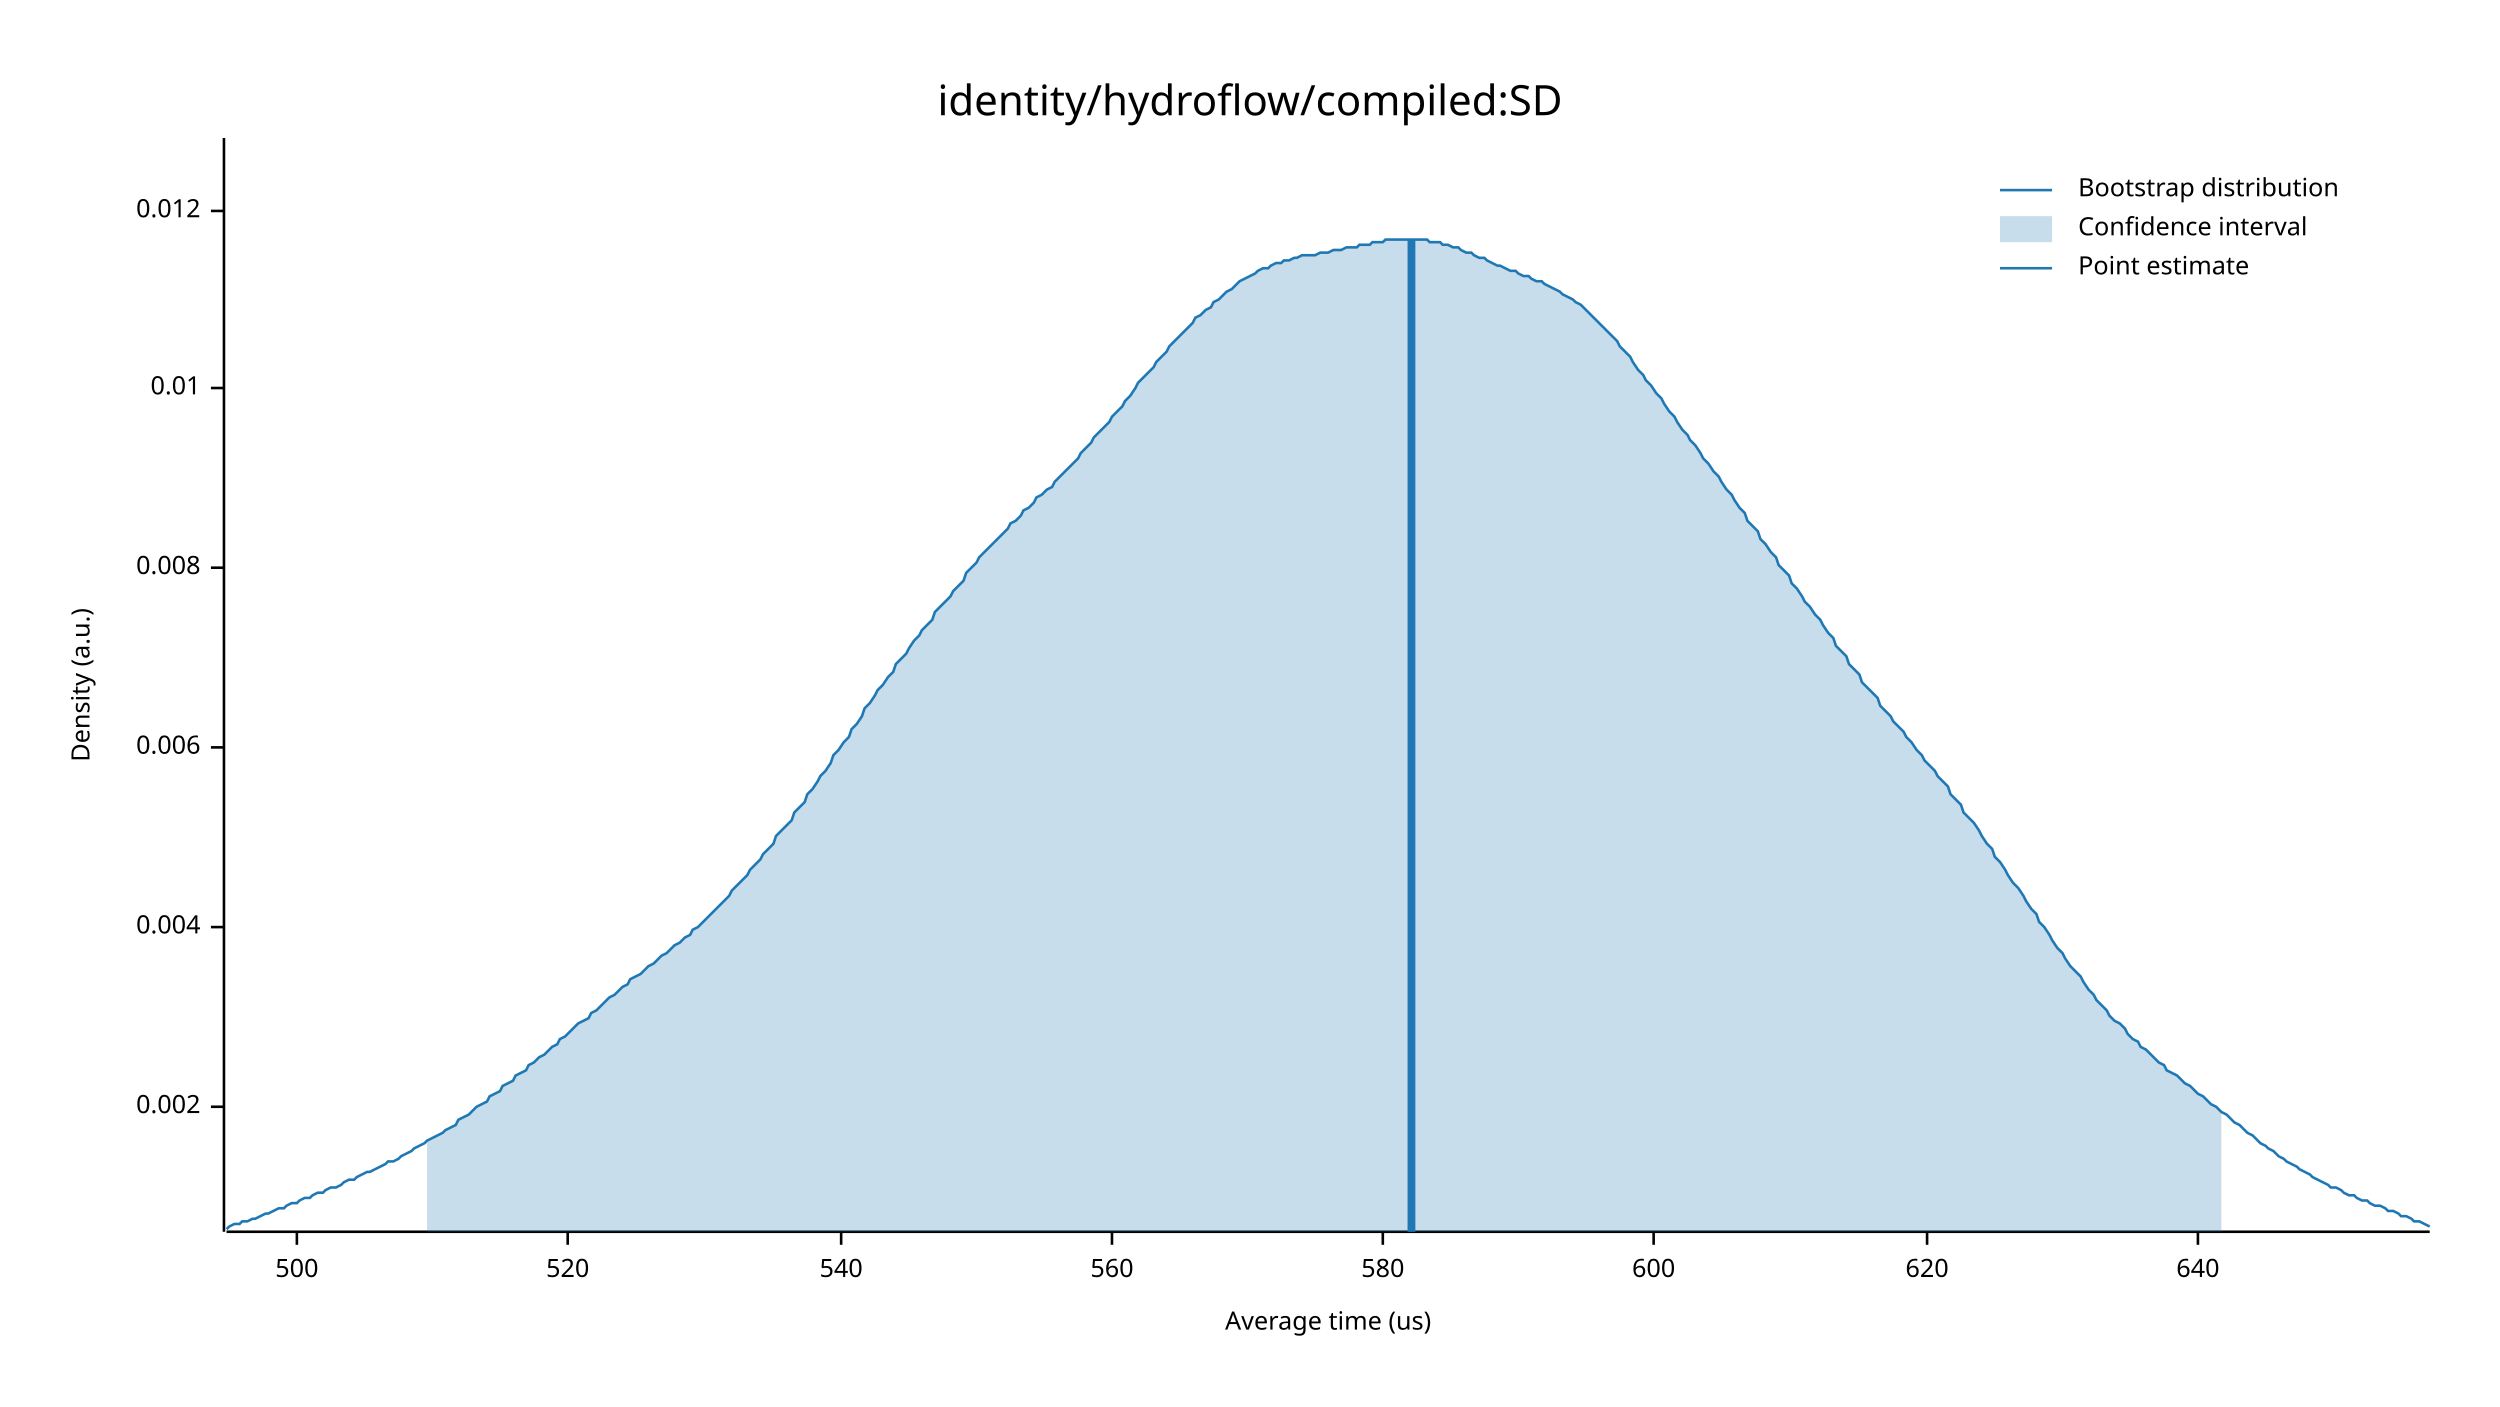
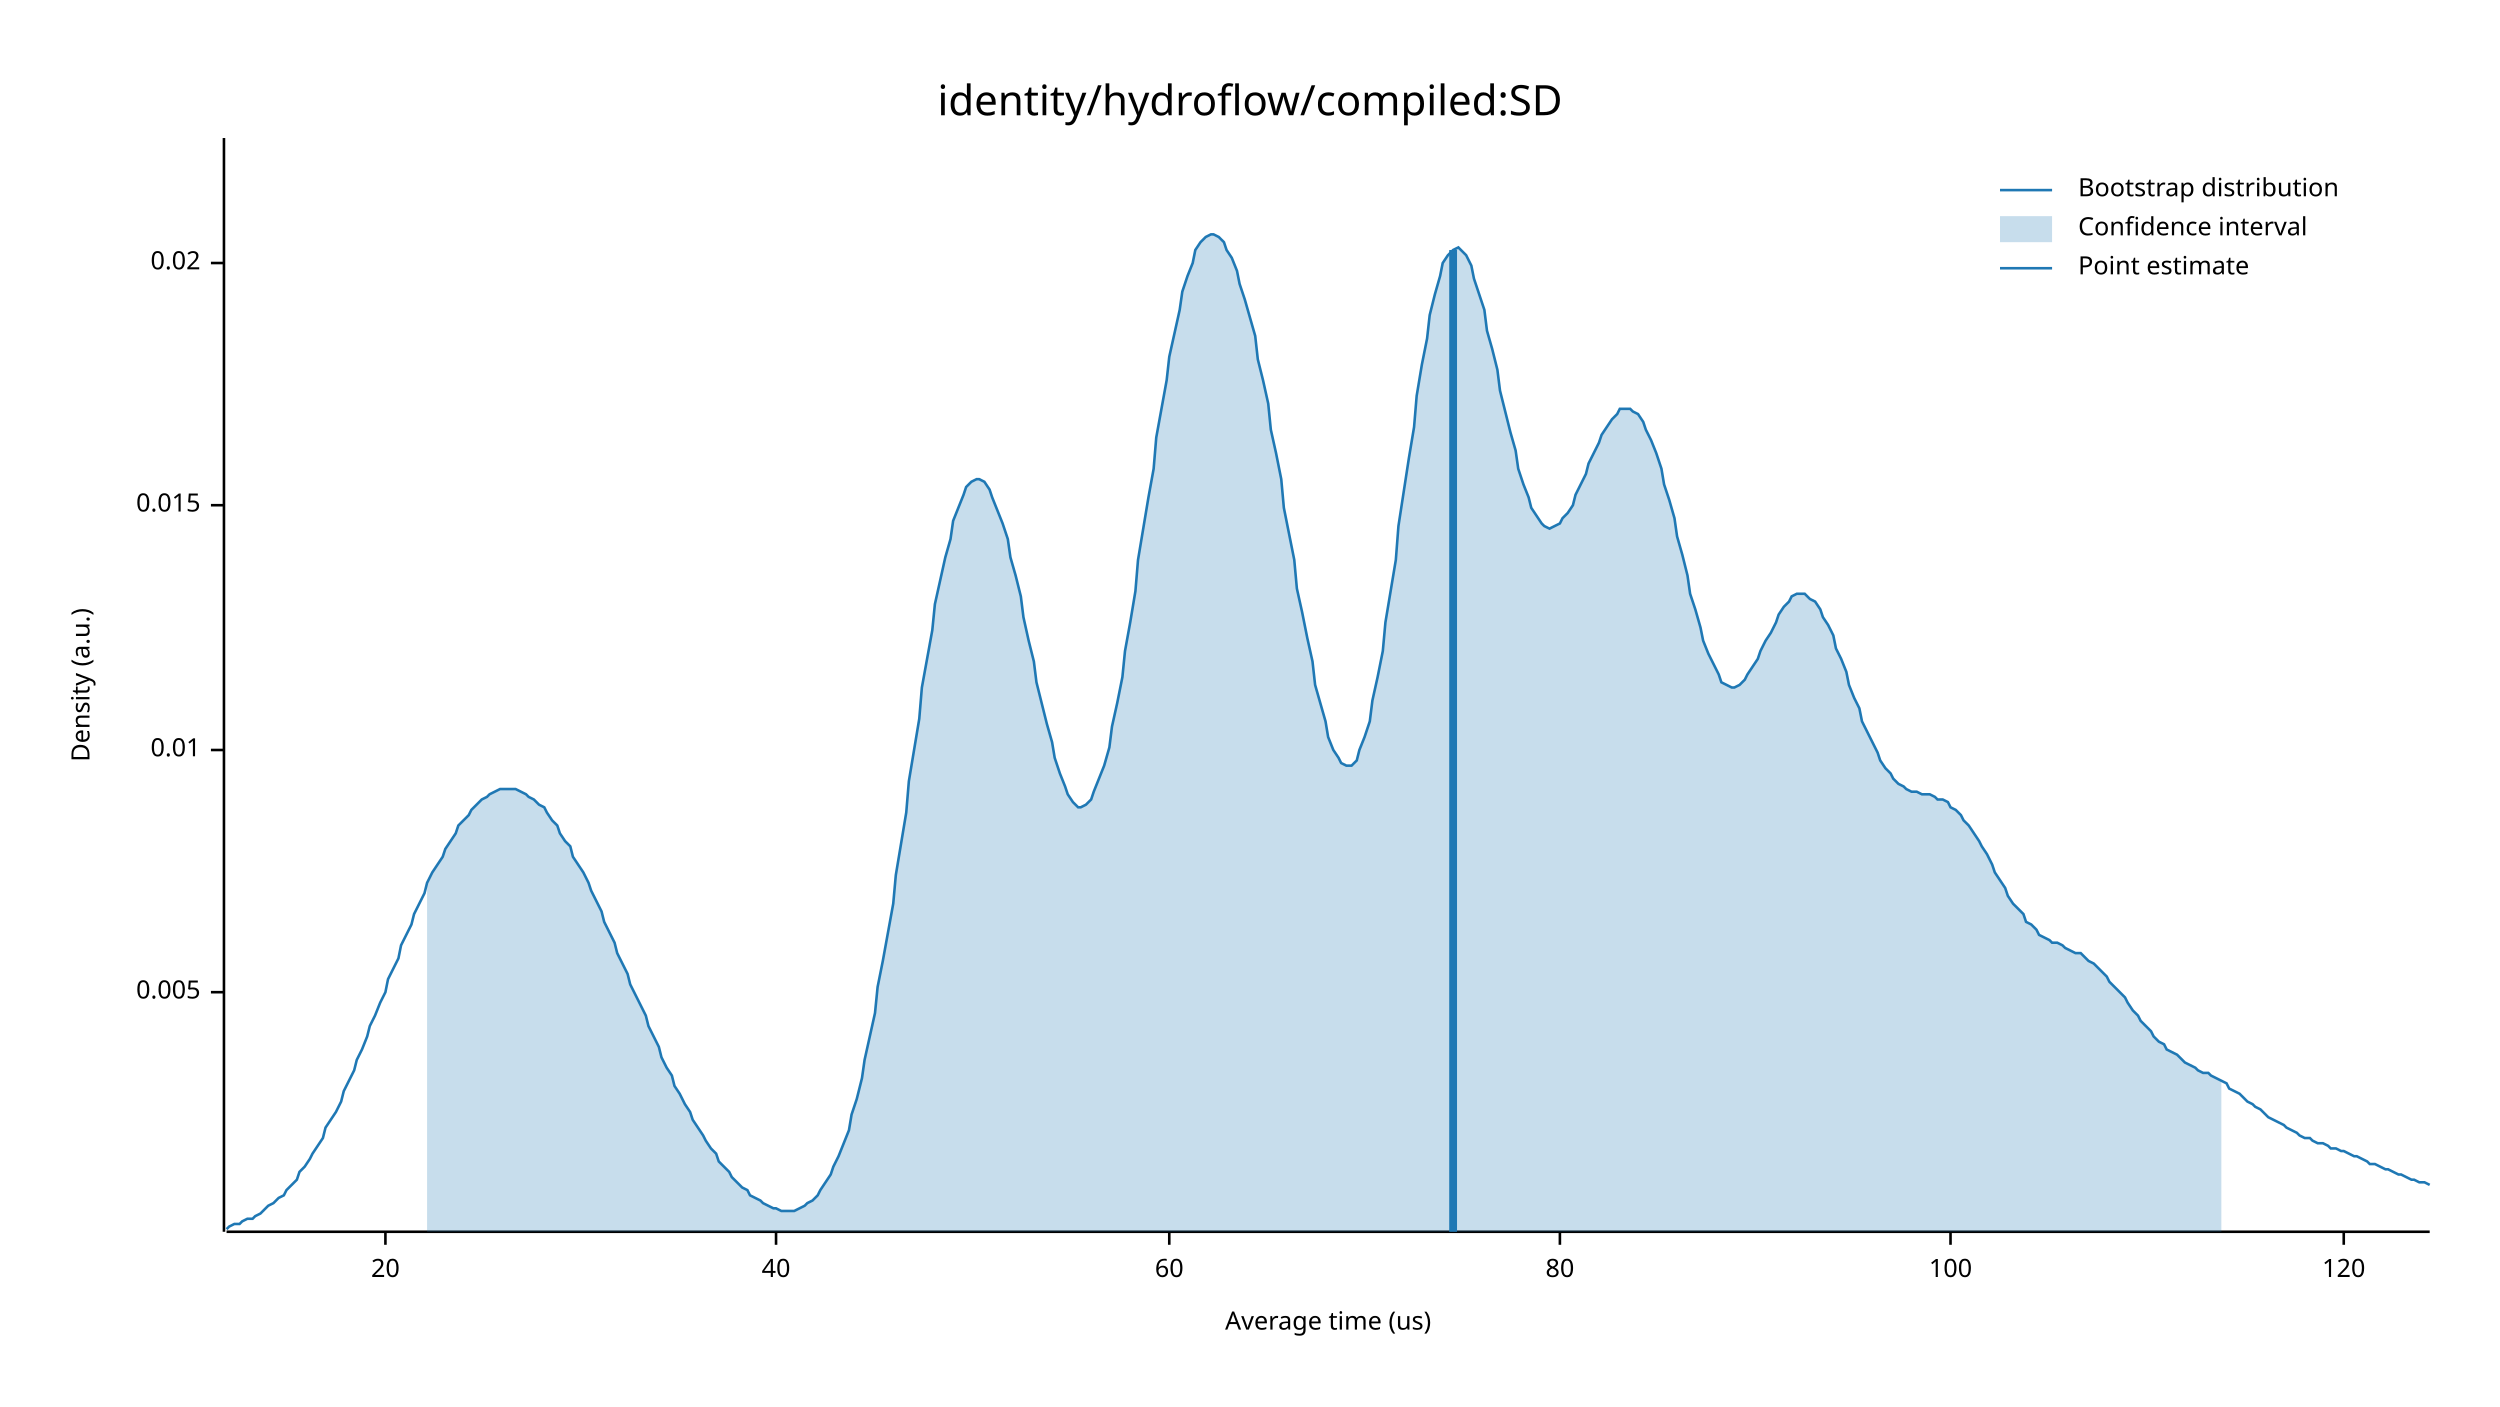
<svg xmlns="http://www.w3.org/2000/svg" width="960" height="540" viewBox="0 0 960 540">
  <text x="480" y="32" dy="0.76em" text-anchor="middle" font-family="sans-serif" font-size="16.129" opacity="1" fill="#000000">
identity/hydroflow/compiled:SD
</text>
  <text x="27" y="263" dy="0.76em" text-anchor="middle" font-family="sans-serif" font-size="9.677" opacity="1" fill="#000000" transform="rotate(270, 27, 263)">
Density (a.u.)
</text>
  <text x="510" y="513" dy="-0.5ex" text-anchor="middle" font-family="sans-serif" font-size="9.677" opacity="1" fill="#000000">
Average time (us)
</text>
  <polyline fill="none" opacity="1" stroke="#000000" stroke-width="1" points="86,53 86,473 " />
-   <text x="77" y="425" dy="0.5ex" text-anchor="end" font-family="sans-serif" font-size="9.677" opacity="1" fill="#000000">
- 0.002
+   <text x="77" y="381" dy="0.5ex" text-anchor="end" font-family="sans-serif" font-size="9.677" opacity="1" fill="#000000">
+ 0.005
</text>
-   <polyline fill="none" opacity="1" stroke="#000000" stroke-width="1" points="81,425 86,425 " />
-   <text x="77" y="356" dy="0.5ex" text-anchor="end" font-family="sans-serif" font-size="9.677" opacity="1" fill="#000000">
- 0.004
- </text>
-   <polyline fill="none" opacity="1" stroke="#000000" stroke-width="1" points="81,356 86,356 " />
-   <text x="77" y="287" dy="0.5ex" text-anchor="end" font-family="sans-serif" font-size="9.677" opacity="1" fill="#000000">
- 0.006
- </text>
-   <polyline fill="none" opacity="1" stroke="#000000" stroke-width="1" points="81,287 86,287 " />
-   <text x="77" y="218" dy="0.5ex" text-anchor="end" font-family="sans-serif" font-size="9.677" opacity="1" fill="#000000">
- 0.008
- </text>
-   <polyline fill="none" opacity="1" stroke="#000000" stroke-width="1" points="81,218 86,218 " />
-   <text x="77" y="149" dy="0.5ex" text-anchor="end" font-family="sans-serif" font-size="9.677" opacity="1" fill="#000000">
+   <polyline fill="none" opacity="1" stroke="#000000" stroke-width="1" points="81,381 86,381 " />
+   <text x="77" y="288" dy="0.5ex" text-anchor="end" font-family="sans-serif" font-size="9.677" opacity="1" fill="#000000">
0.01
</text>
-   <polyline fill="none" opacity="1" stroke="#000000" stroke-width="1" points="81,149 86,149 " />
-   <text x="77" y="81" dy="0.5ex" text-anchor="end" font-family="sans-serif" font-size="9.677" opacity="1" fill="#000000">
- 0.012
+   <polyline fill="none" opacity="1" stroke="#000000" stroke-width="1" points="81,288 86,288 " />
+   <text x="77" y="194" dy="0.5ex" text-anchor="end" font-family="sans-serif" font-size="9.677" opacity="1" fill="#000000">
+ 0.015
</text>
-   <polyline fill="none" opacity="1" stroke="#000000" stroke-width="1" points="81,81 86,81 " />
+   <polyline fill="none" opacity="1" stroke="#000000" stroke-width="1" points="81,194 86,194 " />
+   <text x="77" y="101" dy="0.5ex" text-anchor="end" font-family="sans-serif" font-size="9.677" opacity="1" fill="#000000">
+ 0.02
+ </text>
+   <polyline fill="none" opacity="1" stroke="#000000" stroke-width="1" points="81,101 86,101 " />
  <polyline fill="none" opacity="1" stroke="#000000" stroke-width="1" points="87,473 933,473 " />
-   <text x="114" y="483" dy="0.76em" text-anchor="middle" font-family="sans-serif" font-size="9.677" opacity="1" fill="#000000">
- 500
+   <text x="148" y="483" dy="0.76em" text-anchor="middle" font-family="sans-serif" font-size="9.677" opacity="1" fill="#000000">
+ 20
</text>
-   <polyline fill="none" opacity="1" stroke="#000000" stroke-width="1" points="114,473 114,478 " />
-   <text x="218" y="483" dy="0.76em" text-anchor="middle" font-family="sans-serif" font-size="9.677" opacity="1" fill="#000000">
- 520
+   <polyline fill="none" opacity="1" stroke="#000000" stroke-width="1" points="148,473 148,478 " />
+   <text x="298" y="483" dy="0.76em" text-anchor="middle" font-family="sans-serif" font-size="9.677" opacity="1" fill="#000000">
+ 40
</text>
-   <polyline fill="none" opacity="1" stroke="#000000" stroke-width="1" points="218,473 218,478 " />
-   <text x="323" y="483" dy="0.76em" text-anchor="middle" font-family="sans-serif" font-size="9.677" opacity="1" fill="#000000">
- 540
+   <polyline fill="none" opacity="1" stroke="#000000" stroke-width="1" points="298,473 298,478 " />
+   <text x="449" y="483" dy="0.76em" text-anchor="middle" font-family="sans-serif" font-size="9.677" opacity="1" fill="#000000">
+ 60
</text>
-   <polyline fill="none" opacity="1" stroke="#000000" stroke-width="1" points="323,473 323,478 " />
-   <text x="427" y="483" dy="0.76em" text-anchor="middle" font-family="sans-serif" font-size="9.677" opacity="1" fill="#000000">
- 560
+   <polyline fill="none" opacity="1" stroke="#000000" stroke-width="1" points="449,473 449,478 " />
+   <text x="599" y="483" dy="0.76em" text-anchor="middle" font-family="sans-serif" font-size="9.677" opacity="1" fill="#000000">
+ 80
</text>
-   <polyline fill="none" opacity="1" stroke="#000000" stroke-width="1" points="427,473 427,478 " />
-   <text x="531" y="483" dy="0.76em" text-anchor="middle" font-family="sans-serif" font-size="9.677" opacity="1" fill="#000000">
- 580
+   <polyline fill="none" opacity="1" stroke="#000000" stroke-width="1" points="599,473 599,478 " />
+   <text x="749" y="483" dy="0.76em" text-anchor="middle" font-family="sans-serif" font-size="9.677" opacity="1" fill="#000000">
+ 100
</text>
-   <polyline fill="none" opacity="1" stroke="#000000" stroke-width="1" points="531,473 531,478 " />
-   <text x="635" y="483" dy="0.76em" text-anchor="middle" font-family="sans-serif" font-size="9.677" opacity="1" fill="#000000">
- 600
+   <polyline fill="none" opacity="1" stroke="#000000" stroke-width="1" points="749,473 749,478 " />
+   <text x="900" y="483" dy="0.76em" text-anchor="middle" font-family="sans-serif" font-size="9.677" opacity="1" fill="#000000">
+ 120
</text>
-   <polyline fill="none" opacity="1" stroke="#000000" stroke-width="1" points="635,473 635,478 " />
-   <text x="740" y="483" dy="0.76em" text-anchor="middle" font-family="sans-serif" font-size="9.677" opacity="1" fill="#000000">
- 620
- </text>
-   <polyline fill="none" opacity="1" stroke="#000000" stroke-width="1" points="740,473 740,478 " />
-   <text x="844" y="483" dy="0.76em" text-anchor="middle" font-family="sans-serif" font-size="9.677" opacity="1" fill="#000000">
- 640
- </text>
-   <polyline fill="none" opacity="1" stroke="#000000" stroke-width="1" points="844,473 844,478 " />
-   <polyline fill="none" opacity="1" stroke="#1F78B4" stroke-width="1" points="87,472 88,471 90,470 92,470 93,469 95,469 97,468 98,468 100,467 102,466 103,466 105,465 107,464 109,464 110,463 112,462 114,462 115,461 117,460 119,460 120,459 122,458 124,458 125,457 127,456 129,456 131,455 132,454 134,453 136,453 137,452 139,451 141,450 142,450 144,449 146,448 148,447 149,446 151,446 153,445 154,444 156,443 158,442 159,441 161,440 163,439 164,438 166,437 168,436 170,435 171,434 173,433 175,432 176,430 178,429 180,428 181,427 183,425 185,424 187,423 188,421 190,420 192,419 193,417 195,416 197,415 198,413 200,412 202,411 203,409 205,408 207,406 209,405 210,404 212,402 214,401 215,399 217,398 219,396 220,395 222,393 224,392 226,391 227,389 229,388 231,386 232,385 234,383 236,382 237,381 239,379 241,378 242,376 244,375 246,374 248,372 249,371 251,370 253,368 254,367 256,366 258,364 259,363 261,362 263,360 265,359 266,357 268,356 270,354 271,353 273,351 275,349 276,348 278,346 280,344 281,342 283,340 285,338 287,336 288,334 290,332 292,330 293,328 295,326 297,324 298,321 300,319 302,317 304,315 305,312 307,310 309,308 310,305 312,303 314,300 315,298 317,296 319,293 320,290 322,288 324,285 326,283 327,280 329,278 331,275 332,272 334,270 336,267 337,265 339,263 341,260 343,258 344,255 346,253 348,251 349,249 351,246 353,244 354,242 356,240 358,238 359,235 361,233 363,231 365,229 366,227 368,225 370,223 371,220 373,218 375,216 376,214 378,212 380,210 381,209 383,207 385,205 387,203 388,201 390,200 392,198 393,196 395,195 397,193 398,191 400,190 402,188 404,187 405,185 407,183 409,181 410,180 412,178 414,176 415,174 417,172 419,170 420,168 422,166 424,164 426,162 427,160 429,158 431,156 432,154 434,152 436,149 437,147 439,145 441,143 443,141 444,139 446,137 448,135 449,133 451,131 453,129 454,128 456,126 458,124 459,122 461,121 463,119 465,118 466,116 468,115 470,113 471,112 473,111 475,109 476,108 478,107 480,106 482,105 483,104 485,103 487,103 488,102 490,101 492,101 493,100 495,100 497,99 498,99 500,98 502,98 504,98 505,98 507,97 509,97 510,97 512,96 514,96 515,96 517,95 519,95 521,95 522,94 524,94 526,94 527,93 529,93 531,93 532,92 534,92 536,92 537,92 539,92 541,92 543,92 544,92 546,92 548,92 549,93 551,93 553,93 554,94 556,94 558,95 560,95 561,96 563,97 565,97 566,98 568,99 570,99 571,100 573,101 575,102 576,102 578,103 580,104 582,104 583,105 585,106 587,106 588,107 590,108 592,108 593,109 595,110 597,111 599,112 600,113 602,114 604,115 605,116 607,117 609,119 610,120 612,122 614,124 615,125 617,127 619,129 621,131 622,133 624,135 626,137 627,139 629,142 631,144 632,146 634,148 636,151 638,153 639,155 641,158 643,160 644,162 646,165 648,167 649,169 651,171 653,174 654,176 656,178 658,181 660,183 661,185 663,188 665,190 666,192 668,195 670,197 671,200 673,202 675,204 676,207 678,209 680,212 682,214 683,217 685,219 687,221 688,224 690,226 692,229 693,231 695,233 697,236 699,238 700,240 702,243 704,245 705,248 707,250 709,252 710,255 712,257 714,259 715,262 717,264 719,266 721,268 722,271 724,273 726,275 727,277 729,279 731,281 732,283 734,285 736,288 738,290 739,292 741,294 743,296 744,298 746,300 748,302 749,305 751,307 753,309 754,312 756,314 758,316 760,319 761,321 763,324 765,326 766,329 768,331 770,334 771,336 773,339 775,341 777,344 778,346 780,349 782,351 783,354 785,356 787,359 788,361 790,364 792,366 793,368 795,371 797,373 799,375 800,377 802,380 804,382 805,384 807,386 809,388 810,390 812,392 814,393 816,395 817,397 819,399 821,400 822,402 824,403 826,405 827,406 829,408 831,409 832,411 834,412 836,413 838,415 839,416 841,417 843,419 844,420 846,421 848,423 849,424 851,425 853,427 855,428 856,429 858,431 860,432 861,433 863,435 865,436 866,437 868,439 870,440 871,441 873,442 875,444 877,445 878,446 880,447 882,448 883,449 885,450 887,451 888,452 890,453 892,454 894,455 895,456 897,456 899,457 900,458 902,459 904,459 905,460 907,461 909,461 910,462 912,463 914,463 916,464 917,465 919,465 921,466 922,467 924,467 926,468 927,469 929,469 931,470 933,471 " />
-   <polygon opacity="0.25" fill="#1F78B4" points="164,438 166,437 168,436 170,435 171,434 173,433 175,432 176,430 178,429 180,428 181,427 183,425 185,424 187,423 188,421 190,420 192,419 193,417 195,416 197,415 198,413 200,412 202,411 203,409 205,408 207,406 209,405 210,404 212,402 214,401 215,399 217,398 219,396 220,395 222,393 224,392 226,391 227,389 229,388 231,386 232,385 234,383 236,382 237,381 239,379 241,378 242,376 244,375 246,374 248,372 249,371 251,370 253,368 254,367 256,366 258,364 259,363 261,362 263,360 265,359 266,357 268,356 270,354 271,353 273,351 275,349 276,348 278,346 280,344 281,342 283,340 285,338 287,336 288,334 290,332 292,330 293,328 295,326 297,324 298,321 300,319 302,317 304,315 305,312 307,310 309,308 310,305 312,303 314,300 315,298 317,296 319,293 320,290 322,288 324,285 326,283 327,280 329,278 331,275 332,272 334,270 336,267 337,265 339,263 341,260 343,258 344,255 346,253 348,251 349,249 351,246 353,244 354,242 356,240 358,238 359,235 361,233 363,231 365,229 366,227 368,225 370,223 371,220 373,218 375,216 376,214 378,212 380,210 381,209 383,207 385,205 387,203 388,201 390,200 392,198 393,196 395,195 397,193 398,191 400,190 402,188 404,187 405,185 407,183 409,181 410,180 412,178 414,176 415,174 417,172 419,170 420,168 422,166 424,164 426,162 427,160 429,158 431,156 432,154 434,152 436,149 437,147 439,145 441,143 443,141 444,139 446,137 448,135 449,133 451,131 453,129 454,128 456,126 458,124 459,122 461,121 463,119 465,118 466,116 468,115 470,113 471,112 473,111 475,109 476,108 478,107 480,106 482,105 483,104 485,103 487,103 488,102 490,101 492,101 493,100 495,100 497,99 498,99 500,98 502,98 504,98 505,98 507,97 509,97 510,97 512,96 514,96 515,96 517,95 519,95 521,95 522,94 524,94 526,94 527,93 529,93 531,93 532,92 534,92 536,92 537,92 539,92 541,92 543,92 544,92 546,92 548,92 549,93 551,93 553,93 554,94 556,94 558,95 560,95 561,96 563,97 565,97 566,98 568,99 570,99 571,100 573,101 575,102 576,102 578,103 580,104 582,104 583,105 585,106 587,106 588,107 590,108 592,108 593,109 595,110 597,111 599,112 600,113 602,114 604,115 605,116 607,117 609,119 610,120 612,122 614,124 615,125 617,127 619,129 621,131 622,133 624,135 626,137 627,139 629,142 631,144 632,146 634,148 636,151 638,153 639,155 641,158 643,160 644,162 646,165 648,167 649,169 651,171 653,174 654,176 656,178 658,181 660,183 661,185 663,188 665,190 666,192 668,195 670,197 671,200 673,202 675,204 676,207 678,209 680,212 682,214 683,217 685,219 687,221 688,224 690,226 692,229 693,231 695,233 697,236 699,238 700,240 702,243 704,245 705,248 707,250 709,252 710,255 712,257 714,259 715,262 717,264 719,266 721,268 722,271 724,273 726,275 727,277 729,279 731,281 732,283 734,285 736,288 738,290 739,292 741,294 743,296 744,298 746,300 748,302 749,305 751,307 753,309 754,312 756,314 758,316 760,319 761,321 763,324 765,326 766,329 768,331 770,334 771,336 773,339 775,341 777,344 778,346 780,349 782,351 783,354 785,356 787,359 788,361 790,364 792,366 793,368 795,371 797,373 799,375 800,377 802,380 804,382 805,384 807,386 809,388 810,390 812,392 814,393 816,395 817,397 819,399 821,400 822,402 824,403 826,405 827,406 829,408 831,409 832,411 834,412 836,413 838,415 839,416 841,417 843,419 844,420 846,421 848,423 849,424 851,425 853,427 853,473 164,473 " />
-   <polyline fill="none" opacity="1" stroke="#1F78B4" stroke-width="3" points="542,473 542,92 " />
+   <polyline fill="none" opacity="1" stroke="#000000" stroke-width="1" points="900,473 900,478 " />
+   <polyline fill="none" opacity="1" stroke="#1F78B4" stroke-width="1" points="87,472 88,471 90,470 92,470 93,469 95,468 97,468 98,467 100,466 102,464 103,463 105,462 107,460 109,459 110,457 112,455 114,453 115,450 117,448 119,445 120,443 122,440 124,437 125,433 127,430 129,427 131,423 132,419 134,415 136,411 137,407 139,403 141,398 142,394 144,390 146,385 148,381 149,376 151,372 153,368 154,363 156,359 158,355 159,351 161,347 163,343 164,339 166,335 168,332 170,329 171,326 173,323 175,320 176,317 178,315 180,313 181,311 183,309 185,307 187,306 188,305 190,304 192,303 193,303 195,303 197,303 198,303 200,304 202,305 203,306 205,307 207,309 209,310 210,312 212,315 214,317 215,320 217,323 219,325 220,329 222,332 224,335 226,339 227,342 229,346 231,350 232,354 234,358 236,362 237,366 239,370 241,374 242,378 244,382 246,386 248,390 249,394 251,398 253,402 254,406 256,410 258,413 259,417 261,420 263,424 265,427 266,430 268,433 270,436 271,438 273,441 275,443 276,446 278,448 280,450 281,452 283,454 285,456 287,457 288,459 290,460 292,461 293,462 295,463 297,464 298,464 300,465 302,465 304,465 305,465 307,464 309,463 310,462 312,461 314,459 315,457 317,454 319,451 320,448 322,444 324,439 326,434 327,428 329,422 331,414 332,407 334,398 336,389 337,379 339,369 341,358 343,347 344,336 346,324 348,312 349,300 351,288 353,276 354,264 356,253 358,242 359,232 361,223 363,214 365,207 366,200 368,195 370,190 371,187 373,185 375,184 376,184 378,185 380,188 381,191 383,196 385,201 387,207 388,214 390,221 392,229 393,237 395,246 397,254 398,262 400,270 402,278 404,285 405,291 407,297 409,302 410,305 412,308 414,310 415,310 417,309 419,307 420,304 422,299 424,294 426,287 427,279 429,270 431,260 432,250 434,239 436,227 437,215 439,203 441,191 443,180 444,168 446,157 448,146 449,137 451,128 453,119 454,112 456,106 458,101 459,96 461,93 463,91 465,90 466,90 468,91 470,93 471,96 473,99 475,104 476,109 478,115 480,122 482,129 483,138 485,146 487,155 488,165 490,174 492,184 493,195 495,205 497,215 498,226 500,235 502,245 504,254 505,263 507,270 509,277 510,283 512,288 514,291 515,293 517,294 519,294 521,292 522,288 524,283 526,277 527,269 529,260 531,250 532,239 534,227 536,215 537,202 539,189 541,176 543,164 544,152 546,140 548,130 549,121 551,113 553,106 554,101 556,98 558,96 560,95 561,96 563,98 565,102 566,107 568,113 570,119 571,127 573,134 575,142 576,150 578,158 580,166 582,173 583,180 585,186 587,191 588,195 590,198 592,201 593,202 595,203 597,202 599,201 600,199 602,197 604,194 605,190 607,186 609,182 610,178 612,174 614,170 615,167 617,164 619,161 621,159 622,157 624,157 626,157 627,158 629,159 631,162 632,165 634,169 636,174 638,180 639,186 641,192 643,199 644,206 646,213 648,221 649,228 651,234 653,241 654,246 656,251 658,255 660,259 661,262 663,263 665,264 666,264 668,263 670,261 671,259 673,256 675,253 676,250 678,246 680,243 682,239 683,236 685,233 687,231 688,229 690,228 692,228 693,228 695,230 697,231 699,234 700,237 702,240 704,244 705,249 707,253 709,258 710,263 712,268 714,272 715,277 717,281 719,285 721,289 722,292 724,295 726,297 727,299 729,301 731,302 732,303 734,304 736,304 738,305 739,305 741,305 743,306 744,307 746,307 748,308 749,310 751,311 753,313 754,315 756,317 758,320 760,323 761,325 763,328 765,332 766,335 768,338 770,341 771,344 773,347 775,349 777,351 778,354 780,355 782,357 783,359 785,360 787,361 788,362 790,362 792,363 793,364 795,365 797,366 799,366 800,367 802,369 804,370 805,371 807,373 809,375 810,377 812,379 814,381 816,383 817,385 819,388 821,390 822,392 824,394 826,396 827,398 829,400 831,401 832,403 834,404 836,405 838,407 839,408 841,409 843,410 844,411 846,412 848,412 849,413 851,414 853,415 855,416 856,418 858,419 860,420 861,421 863,423 865,424 866,425 868,426 870,428 871,429 873,430 875,431 877,432 878,433 880,434 882,435 883,436 885,437 887,437 888,438 890,439 892,439 894,440 895,441 897,441 899,442 900,442 902,443 904,444 905,444 907,445 909,446 910,447 912,447 914,448 916,449 917,449 919,450 921,451 922,451 924,452 926,453 927,453 929,454 931,454 933,455 " />
+   <polygon opacity="0.25" fill="#1F78B4" points="164,339 166,335 168,332 170,329 171,326 173,323 175,320 176,317 178,315 180,313 181,311 183,309 185,307 187,306 188,305 190,304 192,303 193,303 195,303 197,303 198,303 200,304 202,305 203,306 205,307 207,309 209,310 210,312 212,315 214,317 215,320 217,323 219,325 220,329 222,332 224,335 226,339 227,342 229,346 231,350 232,354 234,358 236,362 237,366 239,370 241,374 242,378 244,382 246,386 248,390 249,394 251,398 253,402 254,406 256,410 258,413 259,417 261,420 263,424 265,427 266,430 268,433 270,436 271,438 273,441 275,443 276,446 278,448 280,450 281,452 283,454 285,456 287,457 288,459 290,460 292,461 293,462 295,463 297,464 298,464 300,465 302,465 304,465 305,465 307,464 309,463 310,462 312,461 314,459 315,457 317,454 319,451 320,448 322,444 324,439 326,434 327,428 329,422 331,414 332,407 334,398 336,389 337,379 339,369 341,358 343,347 344,336 346,324 348,312 349,300 351,288 353,276 354,264 356,253 358,242 359,232 361,223 363,214 365,207 366,200 368,195 370,190 371,187 373,185 375,184 376,184 378,185 380,188 381,191 383,196 385,201 387,207 388,214 390,221 392,229 393,237 395,246 397,254 398,262 400,270 402,278 404,285 405,291 407,297 409,302 410,305 412,308 414,310 415,310 417,309 419,307 420,304 422,299 424,294 426,287 427,279 429,270 431,260 432,250 434,239 436,227 437,215 439,203 441,191 443,180 444,168 446,157 448,146 449,137 451,128 453,119 454,112 456,106 458,101 459,96 461,93 463,91 465,90 466,90 468,91 470,93 471,96 473,99 475,104 476,109 478,115 480,122 482,129 483,138 485,146 487,155 488,165 490,174 492,184 493,195 495,205 497,215 498,226 500,235 502,245 504,254 505,263 507,270 509,277 510,283 512,288 514,291 515,293 517,294 519,294 521,292 522,288 524,283 526,277 527,269 529,260 531,250 532,239 534,227 536,215 537,202 539,189 541,176 543,164 544,152 546,140 548,130 549,121 551,113 553,106 554,101 556,98 558,96 560,95 561,96 563,98 565,102 566,107 568,113 570,119 571,127 573,134 575,142 576,150 578,158 580,166 582,173 583,180 585,186 587,191 588,195 590,198 592,201 593,202 595,203 597,202 599,201 600,199 602,197 604,194 605,190 607,186 609,182 610,178 612,174 614,170 615,167 617,164 619,161 621,159 622,157 624,157 626,157 627,158 629,159 631,162 632,165 634,169 636,174 638,180 639,186 641,192 643,199 644,206 646,213 648,221 649,228 651,234 653,241 654,246 656,251 658,255 660,259 661,262 663,263 665,264 666,264 668,263 670,261 671,259 673,256 675,253 676,250 678,246 680,243 682,239 683,236 685,233 687,231 688,229 690,228 692,228 693,228 695,230 697,231 699,234 700,237 702,240 704,244 705,249 707,253 709,258 710,263 712,268 714,272 715,277 717,281 719,285 721,289 722,292 724,295 726,297 727,299 729,301 731,302 732,303 734,304 736,304 738,305 739,305 741,305 743,306 744,307 746,307 748,308 749,310 751,311 753,313 754,315 756,317 758,320 760,323 761,325 763,328 765,332 766,335 768,338 770,341 771,344 773,347 775,349 777,351 778,354 780,355 782,357 783,359 785,360 787,361 788,362 790,362 792,363 793,364 795,365 797,366 799,366 800,367 802,369 804,370 805,371 807,373 809,375 810,377 812,379 814,381 816,383 817,385 819,388 821,390 822,392 824,394 826,396 827,398 829,400 831,401 832,403 834,404 836,405 838,407 839,408 841,409 843,410 844,411 846,412 848,412 849,413 851,414 853,415 853,473 164,473 " />
+   <polyline fill="none" opacity="1" stroke="#1F78B4" stroke-width="3" points="558,473 558,96 " />
  <text x="798" y="68" dy="0.76em" text-anchor="start" font-family="sans-serif" font-size="9.677" opacity="1" fill="#000000">
Bootstrap distribution
</text>
  <text x="798" y="83" dy="0.76em" text-anchor="start" font-family="sans-serif" font-size="9.677" opacity="1" fill="#000000">
Confidence interval
</text>
  <text x="798" y="98" dy="0.76em" text-anchor="start" font-family="sans-serif" font-size="9.677" opacity="1" fill="#000000">
Point estimate
</text>
  <polyline fill="none" opacity="1" stroke="#1F78B4" stroke-width="1" points="768,73 788,73 " />
  <rect x="768" y="83" width="20" height="10" opacity="0.25" fill="#1F78B4" stroke="none" />
  <polyline fill="none" opacity="1" stroke="#1F78B4" stroke-width="1" points="768,103 788,103 " />
</svg>
